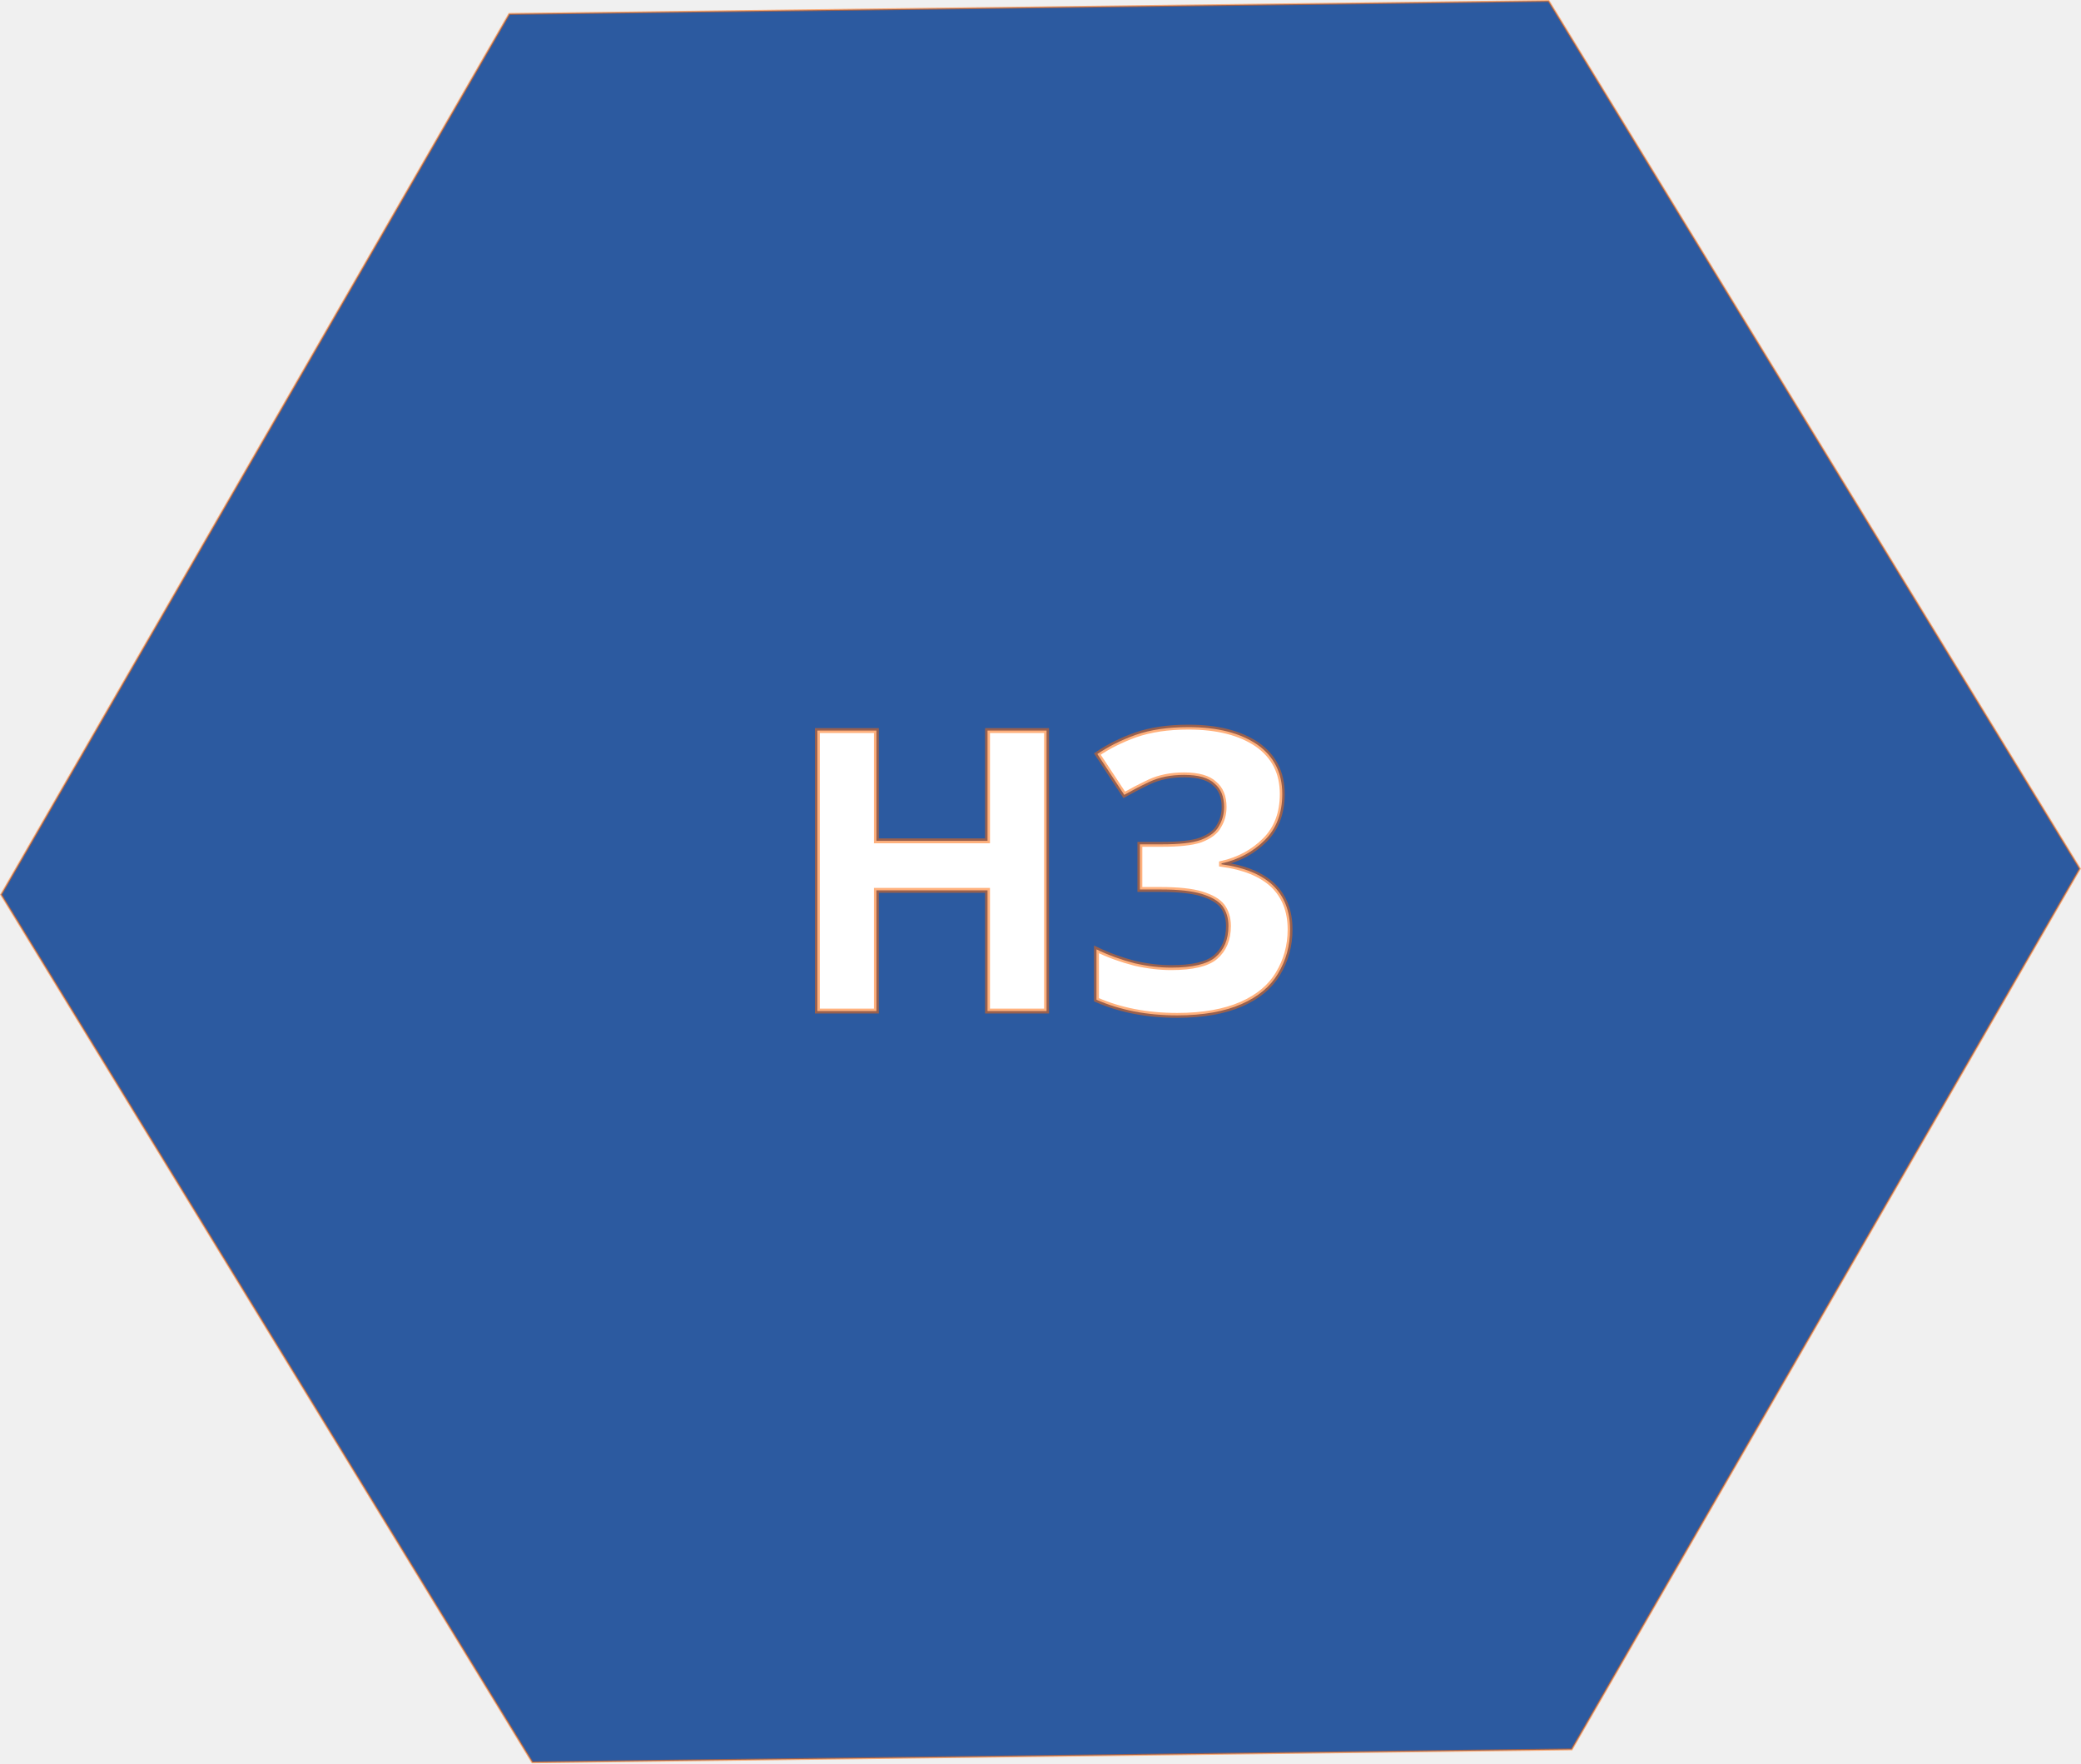
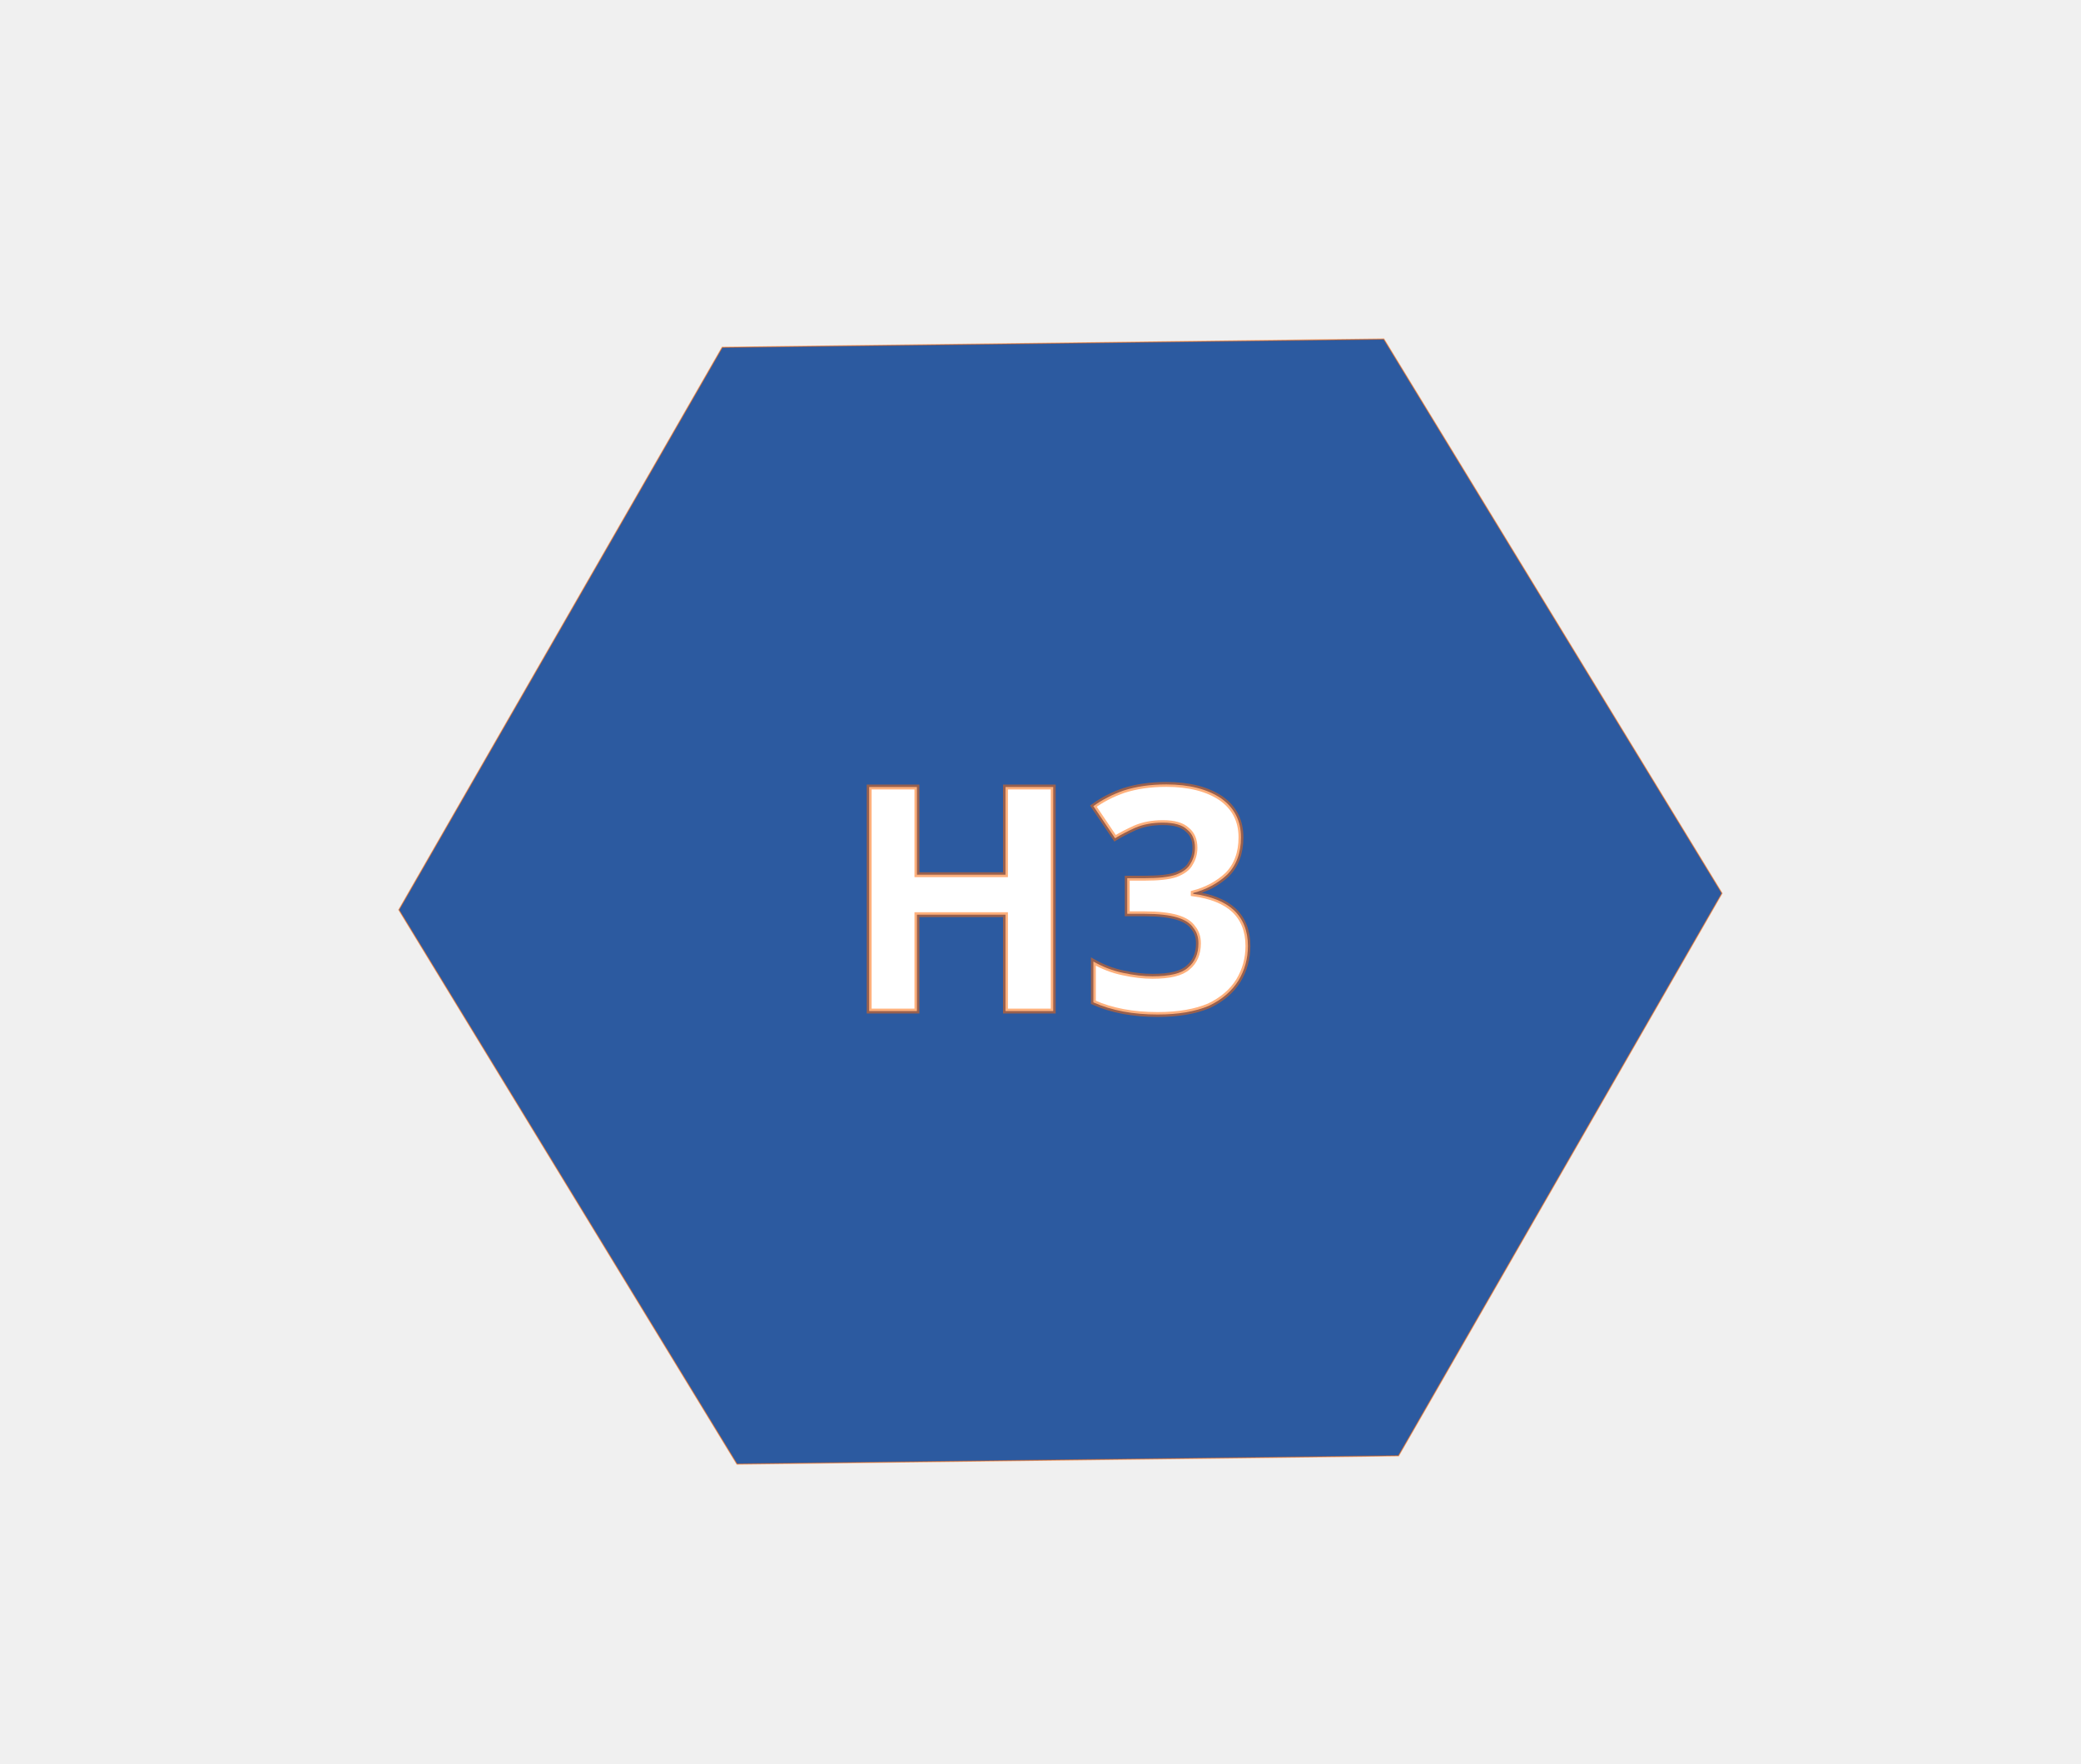
<svg xmlns="http://www.w3.org/2000/svg" width="37.452mm" height="31.732mm" viewBox="0 0 37.452 31.732" version="1.1" id="svg5">
  <defs id="defs2" />
-   <g id="layer1" transform="translate(-3.844609,-6.883831)">
-     <path style="fill:#2c5aa0;stroke:#ff6600;stroke-width:0.088;stroke-opacity:0.51" id="path2009" d="M 78.101,88.491 31.839,89.085 8.194,49.318 30.811,8.957 77.073,8.363 100.718,48.13 Z" transform="matrix(0.4043349,0,0,0.3926662,0.5521162,3.617526)" />
-     <text xml:space="preserve" style="font-style:normal;font-variant:normal;font-weight:normal;font-stretch:normal;font-size:7.056px;font-family:Constantia;-inkscape-font-specification:Constantia;fill:#ffffff;stroke:#ff6600;stroke-width:0.088;stroke-opacity:0.51" x="17.913" y="25.078" id="text2225">
-       <tspan id="tspan2223" style="font-style:normal;font-variant:normal;font-weight:bold;font-stretch:normal;font-size:7.056px;font-family:Tahoma;-inkscape-font-specification:'Tahoma Bold';fill:#ffffff;stroke-width:0.088" x="17.913" y="25.078">H3</tspan>
+   <g id="layer1" transform="translate(-0.9785049,-6.883831)">
+     <path style="fill:#2c5aa0;stroke:#ff6600;stroke-width:0.022;stroke-opacity:0.51" id="path2009" d="M 26.148,33.082 14.242,33.231 8.157,23.257 13.977,13.134 25.883,12.985 31.969,22.959 Z" />
+     <text xml:space="preserve" style="font-style:normal;font-variant:normal;font-weight:normal;font-stretch:normal;font-size:5.644px;font-family:Constantia;-inkscape-font-specification:Constantia;fill:#ffffff;stroke:#ff6600;stroke-width:0.088;stroke-opacity:0.51" x="16.122" y="25.078" id="text2225">
+       <tspan id="tspan2223" style="font-style:normal;font-variant:normal;font-weight:bold;font-stretch:normal;font-size:5.644px;font-family:Tahoma;-inkscape-font-specification:'Tahoma Bold';fill:#ffffff;stroke-width:0.088" x="16.122" y="25.078">H3</tspan>
    </text>
  </g>
</svg>
